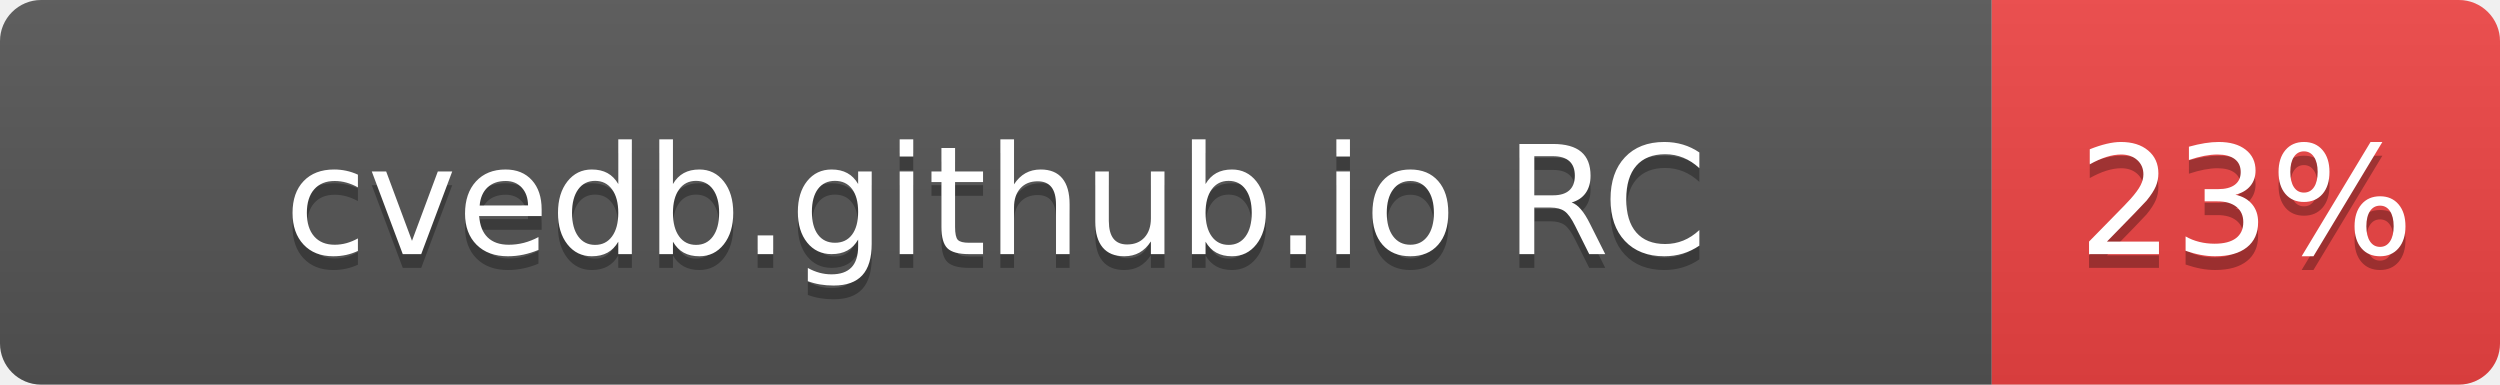
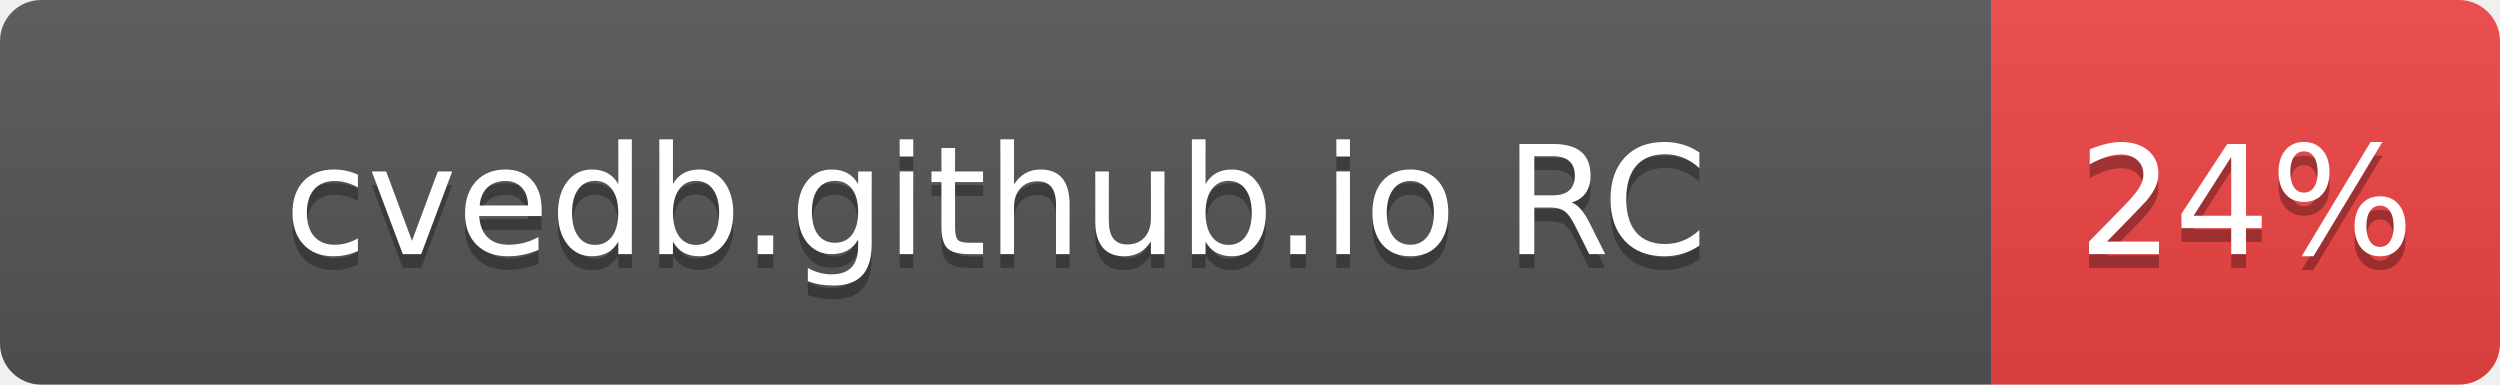
- <svg xmlns="http://www.w3.org/2000/svg" width="182" height="28" role="img" aria-label="cvedb.github.io RC: 23%">
+ <svg xmlns="http://www.w3.org/2000/svg" width="182" height="28" role="img" aria-label="cvedb.github.io RC: 24%">
  <linearGradient id="s" x2="0" y2="100%">
    <stop offset="0" stop-color="#bbb" stop-opacity=".1" />
    <stop offset="1" stop-opacity=".1" />
  </linearGradient>
  <clipPath id="r">
    <rect width="182" height="28" rx="3" fill="#fff" />
  </clipPath>
  <g clip-path="url(#r)">
    <rect width="145" height="28" fill="#555" />
    <rect x="145" width="37" height="28" fill="#EF4444" />
    <rect width="182" height="28" fill="url(#s)" />
  </g>
  <g fill="#fff" text-anchor="middle" font-family="Verdana,Geneva,DejaVu Sans,sans-serif" text-rendering="geometricPrecision" font-size="110">
    <text aria-hidden="true" x="725" y="195" fill="#010101" fill-opacity=".3" transform="scale(.1)" textLength="1116">cvedb.github.io RC</text>
    <text x="725" y="185" transform="scale(.1)" fill="#fff" textLength="1116">cvedb.github.io RC</text>
-     <text aria-hidden="true" x="1635" y="195" fill="#010101" fill-opacity=".3" transform="scale(.1)" textLength="210">23%</text>
-     <text x="1635" y="185" transform="scale(.1)" fill="#fff" textLength="210">23%</text>
+     <text aria-hidden="true" x="1635" y="195" fill="#010101" fill-opacity=".3" transform="scale(.1)" textLength="210">24%</text>
+     <text x="1635" y="185" transform="scale(.1)" fill="#fff" textLength="210">24%</text>
  </g>
</svg>
